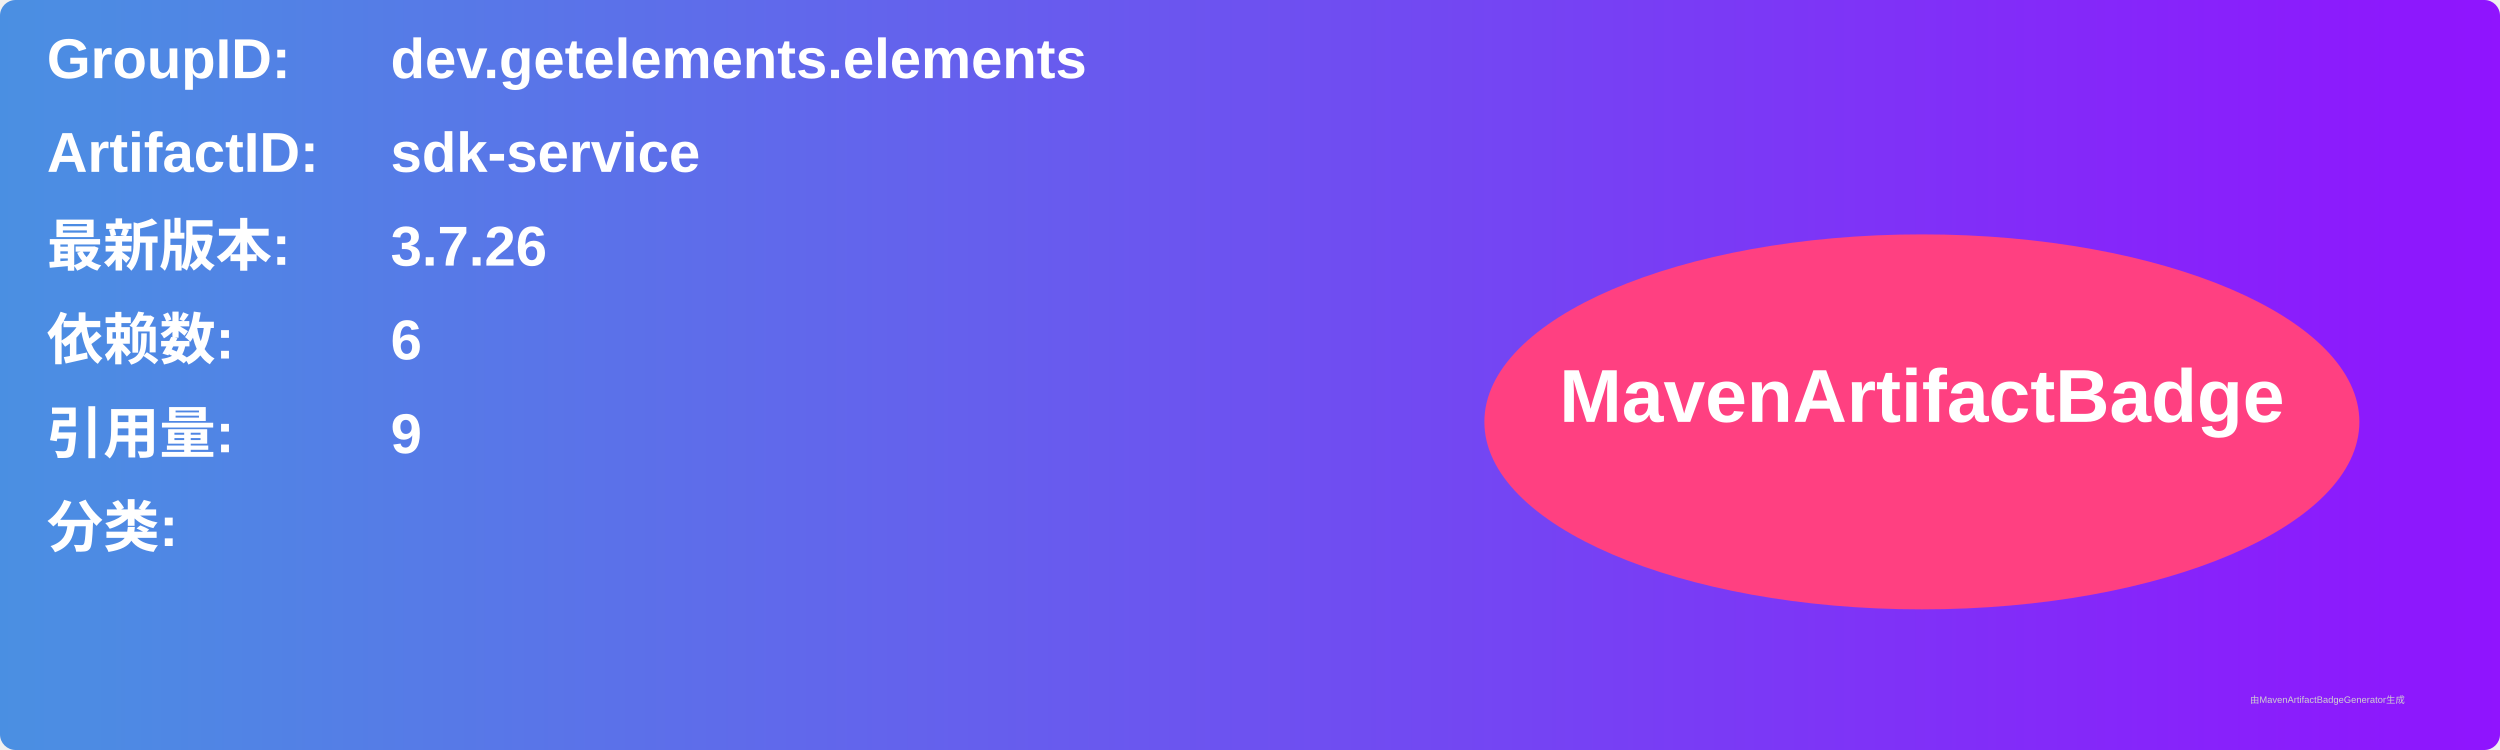
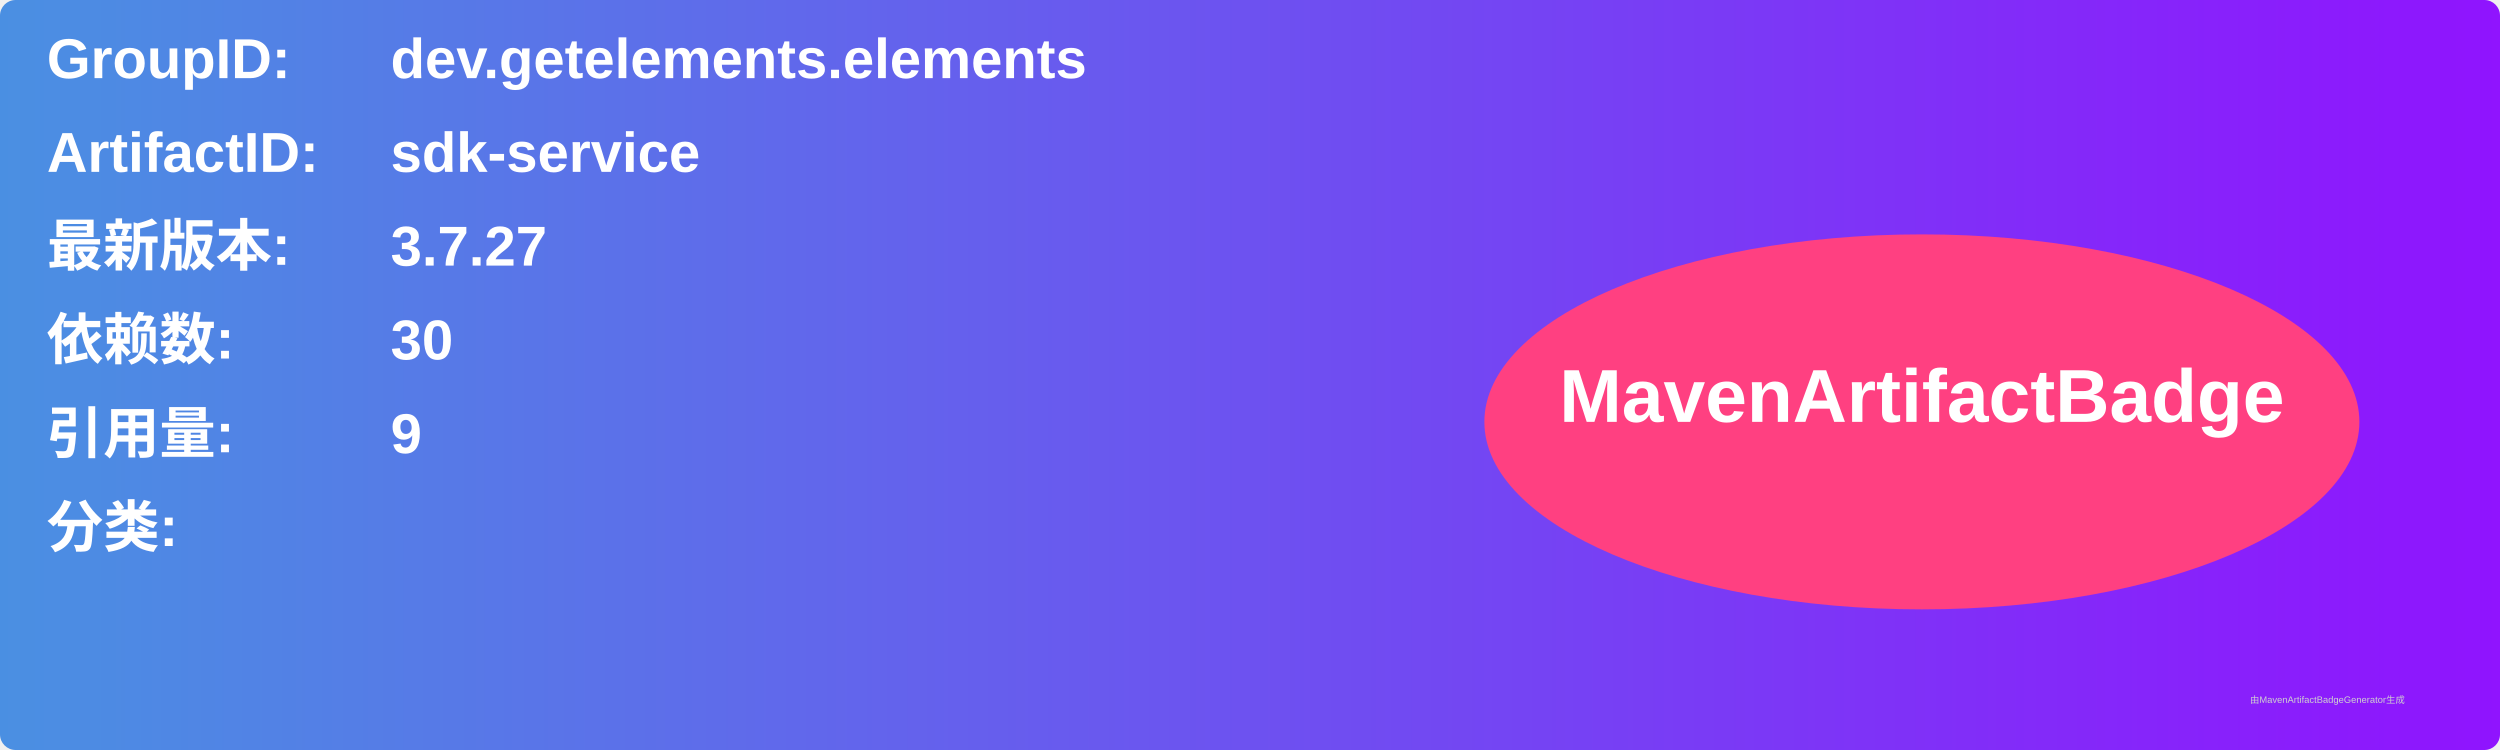
<svg xmlns="http://www.w3.org/2000/svg" width="800" height="240" viewBox="0 0 800 240">
  <linearGradient id="grad" x1="0%" y1="0%" x2="100%" y2="0%">
    <stop offset="0%" stop-color="#4a90e2" />
    <stop offset="100%" stop-color="#9013fe" />
  </linearGradient>
  <rect width="100%" height="100%" rx="5" ry="5" fill="url(#grad)" />
  <g transform="translate(15, 15)">
    <text x="0" y="10" font-family="Arial" font-size="18" fill="white" font-weight="bold" width="260">GroupID:</text>
    <text x="110" y="10" font-family="Arial" font-size="18" fill="white" font-weight="bold" width="460">dev.getelements.elements</text>
    <text x="0" y="40" font-family="Arial" font-size="18" fill="white" font-weight="bold" width="260">ArtifactID:</text>
    <text x="110" y="40" font-family="Arial" font-size="18" fill="white" font-weight="bold" width="460">sdk-service</text>
    <text x="0" y="70" font-family="Arial" font-size="18" fill="white" font-weight="bold">最新版本:</text>
    <text x="110" y="70" font-family="Arial" font-size="18" fill="white" font-weight="bold">
-       <tspan font-weight="bold">3.7.26</tspan>
+       <tspan font-weight="bold">3.7.27</tspan>
    </text>
    <text x="0" y="100" font-family="Arial" font-size="18" fill="white" font-weight="bold">依赖数: </text>
    <text x="110" y="100" font-family="Arial" font-size="18" fill="white">
-       <tspan font-weight="bold">6</tspan>
+       <tspan font-weight="bold">30</tspan>
    </text>
    <text x="0" y="130" font-family="Arial" font-size="18" fill="white" font-weight="bold">引用量: </text>
    <text x="110" y="130" font-family="Arial" font-size="18" fill="white">
      <tspan font-weight="bold">9</tspan>
    </text>
    <text x="0" y="160" font-family="Arial" font-size="18" fill="white" font-weight="bold">分类:</text>
    <text x="10" y="190" font-family="Arial" font-size="10" fill="white">
      <tspan font-weight="bold" />
    </text>
    <ellipse cx="600" cy="120" rx="140" ry="60" fill="#ff4081" />
    <text x="600" y="120" text-anchor="middle" font-family="Arial" font-size="24" fill="white" font-weight="bold">MavenArtifactBadge</text>
  </g>
  <text x="720" y="225" font-family="Arial" font-size="3" fill="#d0d0d0">由MavenArtifactBadgeGenerator生成</text>
</svg>
